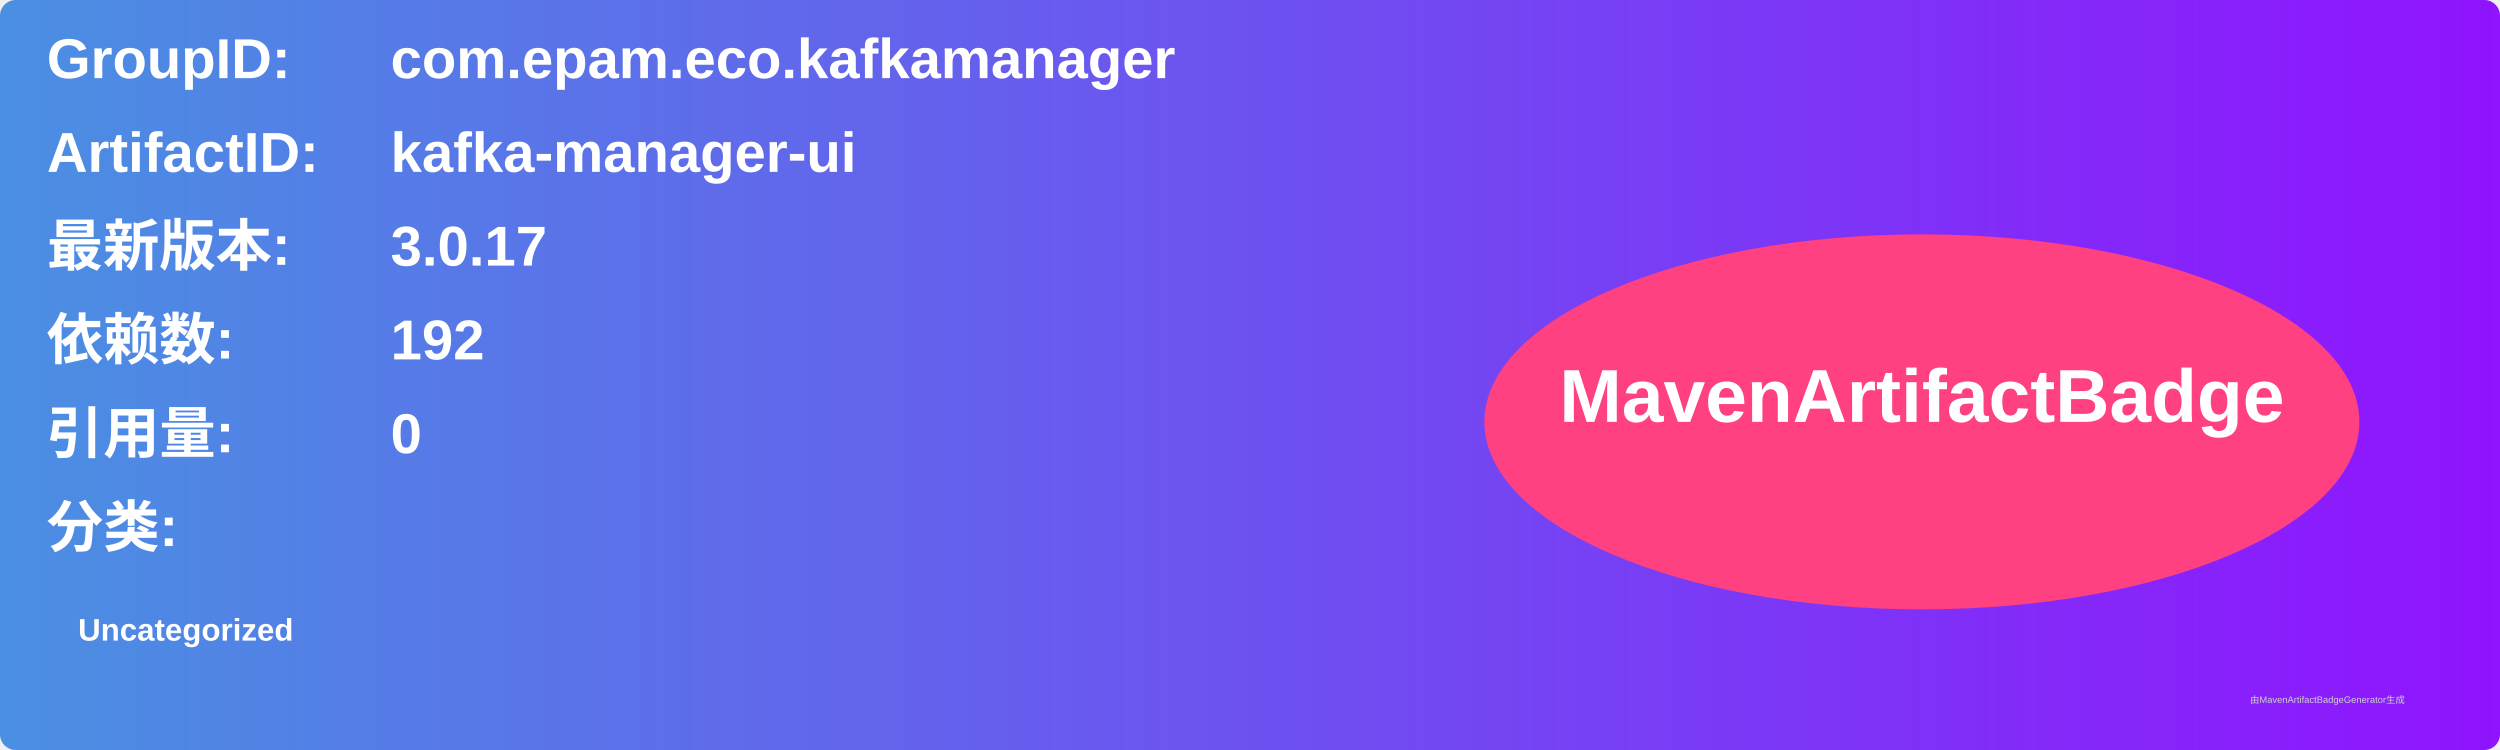
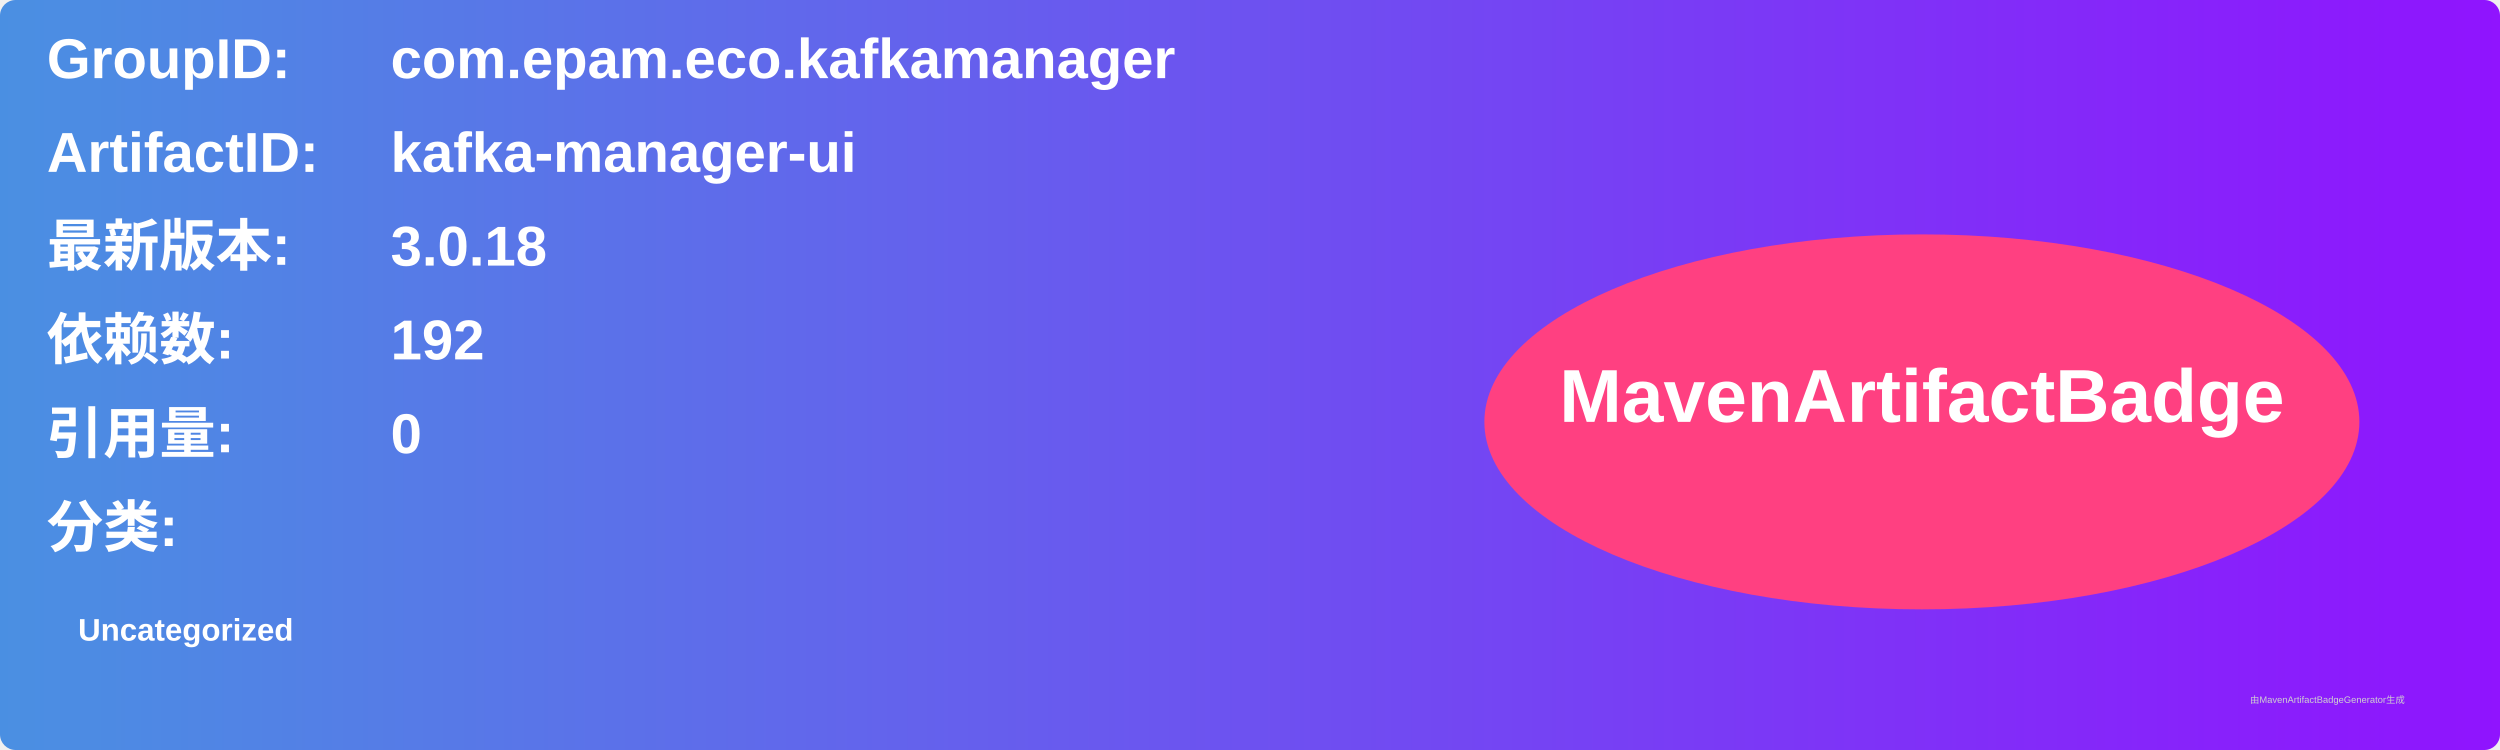
<svg xmlns="http://www.w3.org/2000/svg" width="800" height="240" viewBox="0 0 800 240">
  <linearGradient id="grad" x1="0%" y1="0%" x2="100%" y2="0%">
    <stop offset="0%" stop-color="#4a90e2" />
    <stop offset="100%" stop-color="#9013fe" />
  </linearGradient>
  <rect width="100%" height="100%" rx="5" ry="5" fill="url(#grad)" />
  <g transform="translate(15, 15)">
    <text x="0" y="10" font-family="Arial" font-size="18" fill="white" font-weight="bold" width="260">GroupID:</text>
    <text x="110" y="10" font-family="Arial" font-size="18" fill="white" font-weight="bold" width="460">com.epam.eco.kafkamanager</text>
    <text x="0" y="40" font-family="Arial" font-size="18" fill="white" font-weight="bold" width="260">ArtifactID:</text>
    <text x="110" y="40" font-family="Arial" font-size="18" fill="white" font-weight="bold" width="460">kafka-manager-ui</text>
    <text x="0" y="70" font-family="Arial" font-size="18" fill="white" font-weight="bold">最新版本:</text>
    <text x="110" y="70" font-family="Arial" font-size="18" fill="white" font-weight="bold">
-       <tspan font-weight="bold">3.0.17</tspan>
+       <tspan font-weight="bold">3.0.18</tspan>
    </text>
    <text x="0" y="100" font-family="Arial" font-size="18" fill="white" font-weight="bold">依赖数: </text>
    <text x="110" y="100" font-family="Arial" font-size="18" fill="white">
      <tspan font-weight="bold">192</tspan>
    </text>
    <text x="0" y="130" font-family="Arial" font-size="18" fill="white" font-weight="bold">引用量: </text>
    <text x="110" y="130" font-family="Arial" font-size="18" fill="white">
      <tspan font-weight="bold">0</tspan>
    </text>
    <text x="0" y="160" font-family="Arial" font-size="18" fill="white" font-weight="bold">分类:</text>
    <text x="10" y="190" font-family="Arial" font-size="10" fill="white">
      <tspan font-weight="bold">Uncategorized</tspan>
    </text>
    <ellipse cx="600" cy="120" rx="140" ry="60" fill="#ff4081" />
    <text x="600" y="120" text-anchor="middle" font-family="Arial" font-size="24" fill="white" font-weight="bold">MavenArtifactBadge</text>
  </g>
  <text x="720" y="225" font-family="Arial" font-size="3" fill="#d0d0d0">由MavenArtifactBadgeGenerator生成</text>
</svg>
